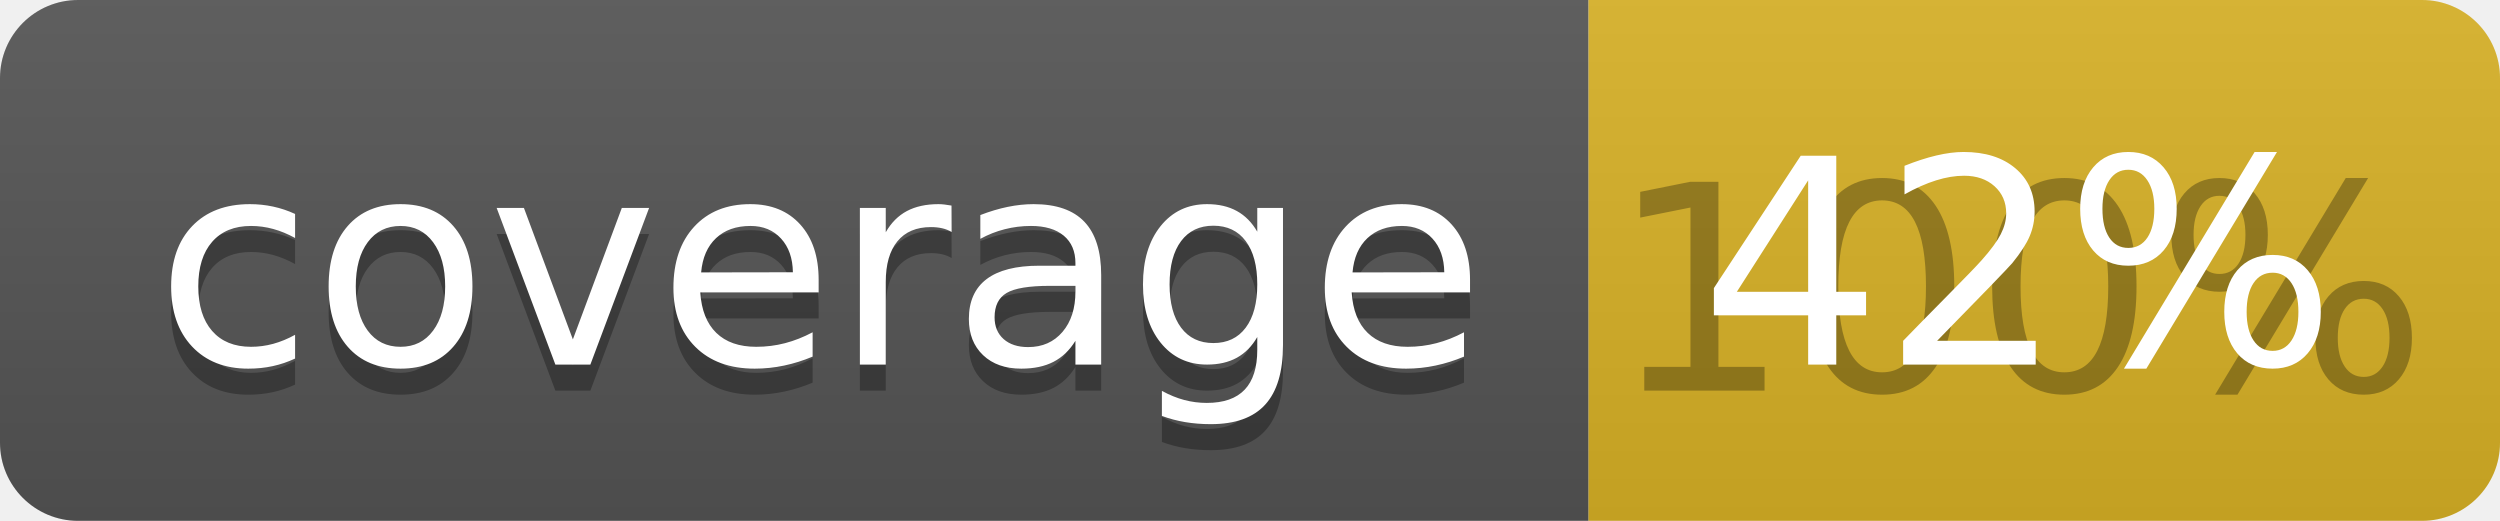
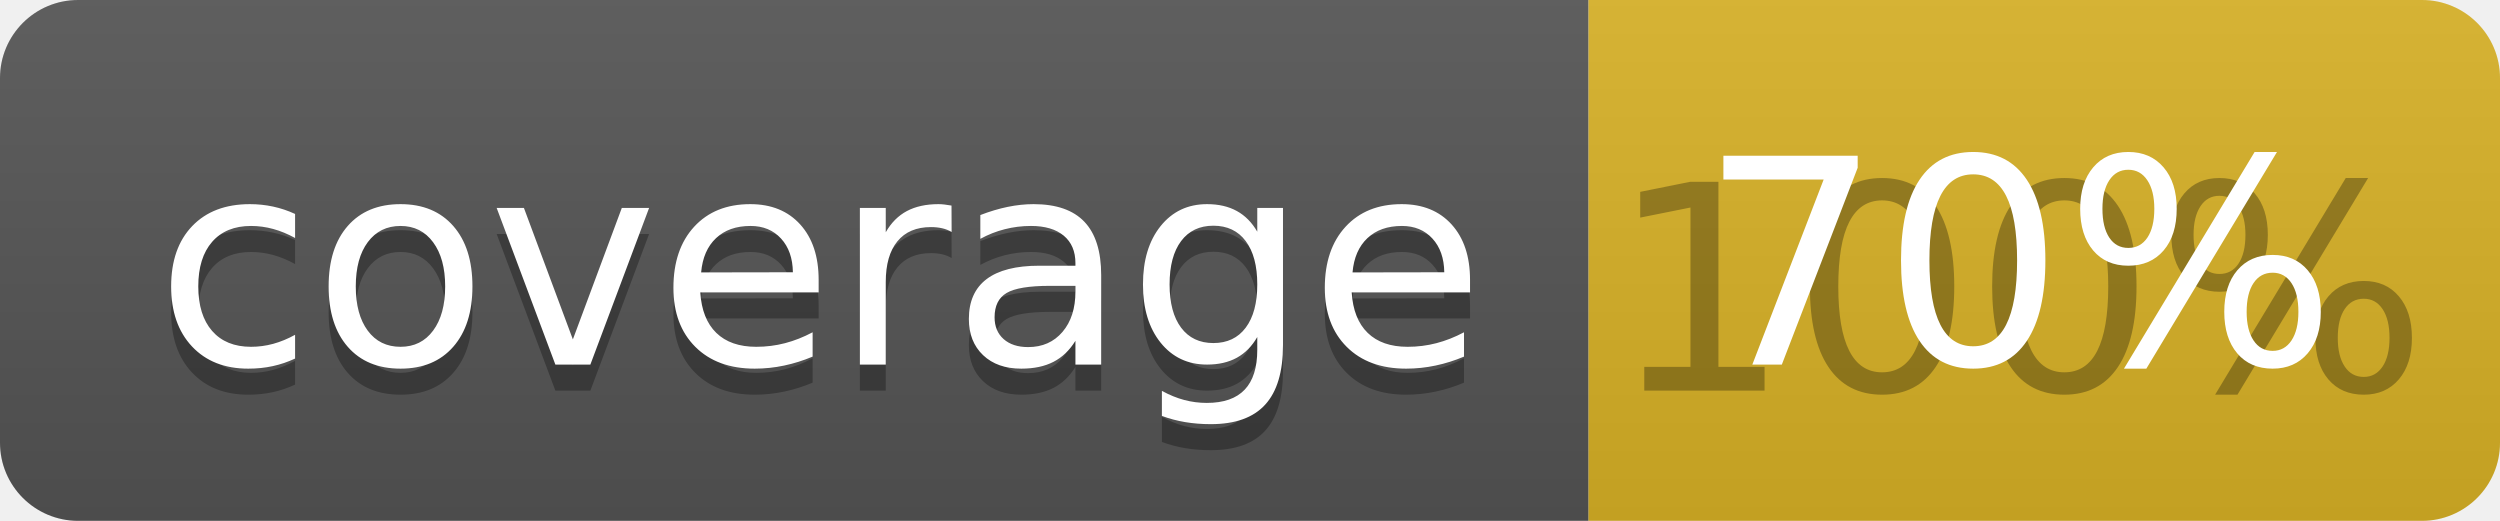
<svg xmlns="http://www.w3.org/2000/svg" width="96" height="20">
  <linearGradient id="b" x2="0" y2="100%">
    <stop offset="0" stop-color="#bbb" stop-opacity=".1" />
    <stop offset="1" stop-opacity=".1" />
  </linearGradient>
  <clipPath id="a">
    <rect width="96" height="20" rx="3" fill="#fff" />
  </clipPath>
  <g clip-path="url(#a)">
    <path fill="#555" d="M0 0h61v20H0z" />
    <path fill="#D9B226" d="M61 0h35v20H61z" />
    <path fill="url(#b)" d="M0 0h96v20H0z" />
  </g>
  <g fill="#fff" text-anchor="middle" font-family="DejaVu Sans,Verdana,Geneva,sans-serif" font-size="110">
    <text x="315" y="150" fill="#010101" fill-opacity=".3" transform="scale(.1)" textLength="510">coverage</text>
    <text x="315" y="140" transform="scale(.1)" textLength="510">coverage</text>
    <text x="775" y="150" fill="#010101" fill-opacity=".3" transform="scale(.1)" textLength="250">100%</text>
-     <text x="775" y="140" transform="scale(.1)" textLength="250">42%</text>
+     <text x="775" y="140" transform="scale(.1)" textLength="250">70%</text>
  </g>
</svg>
